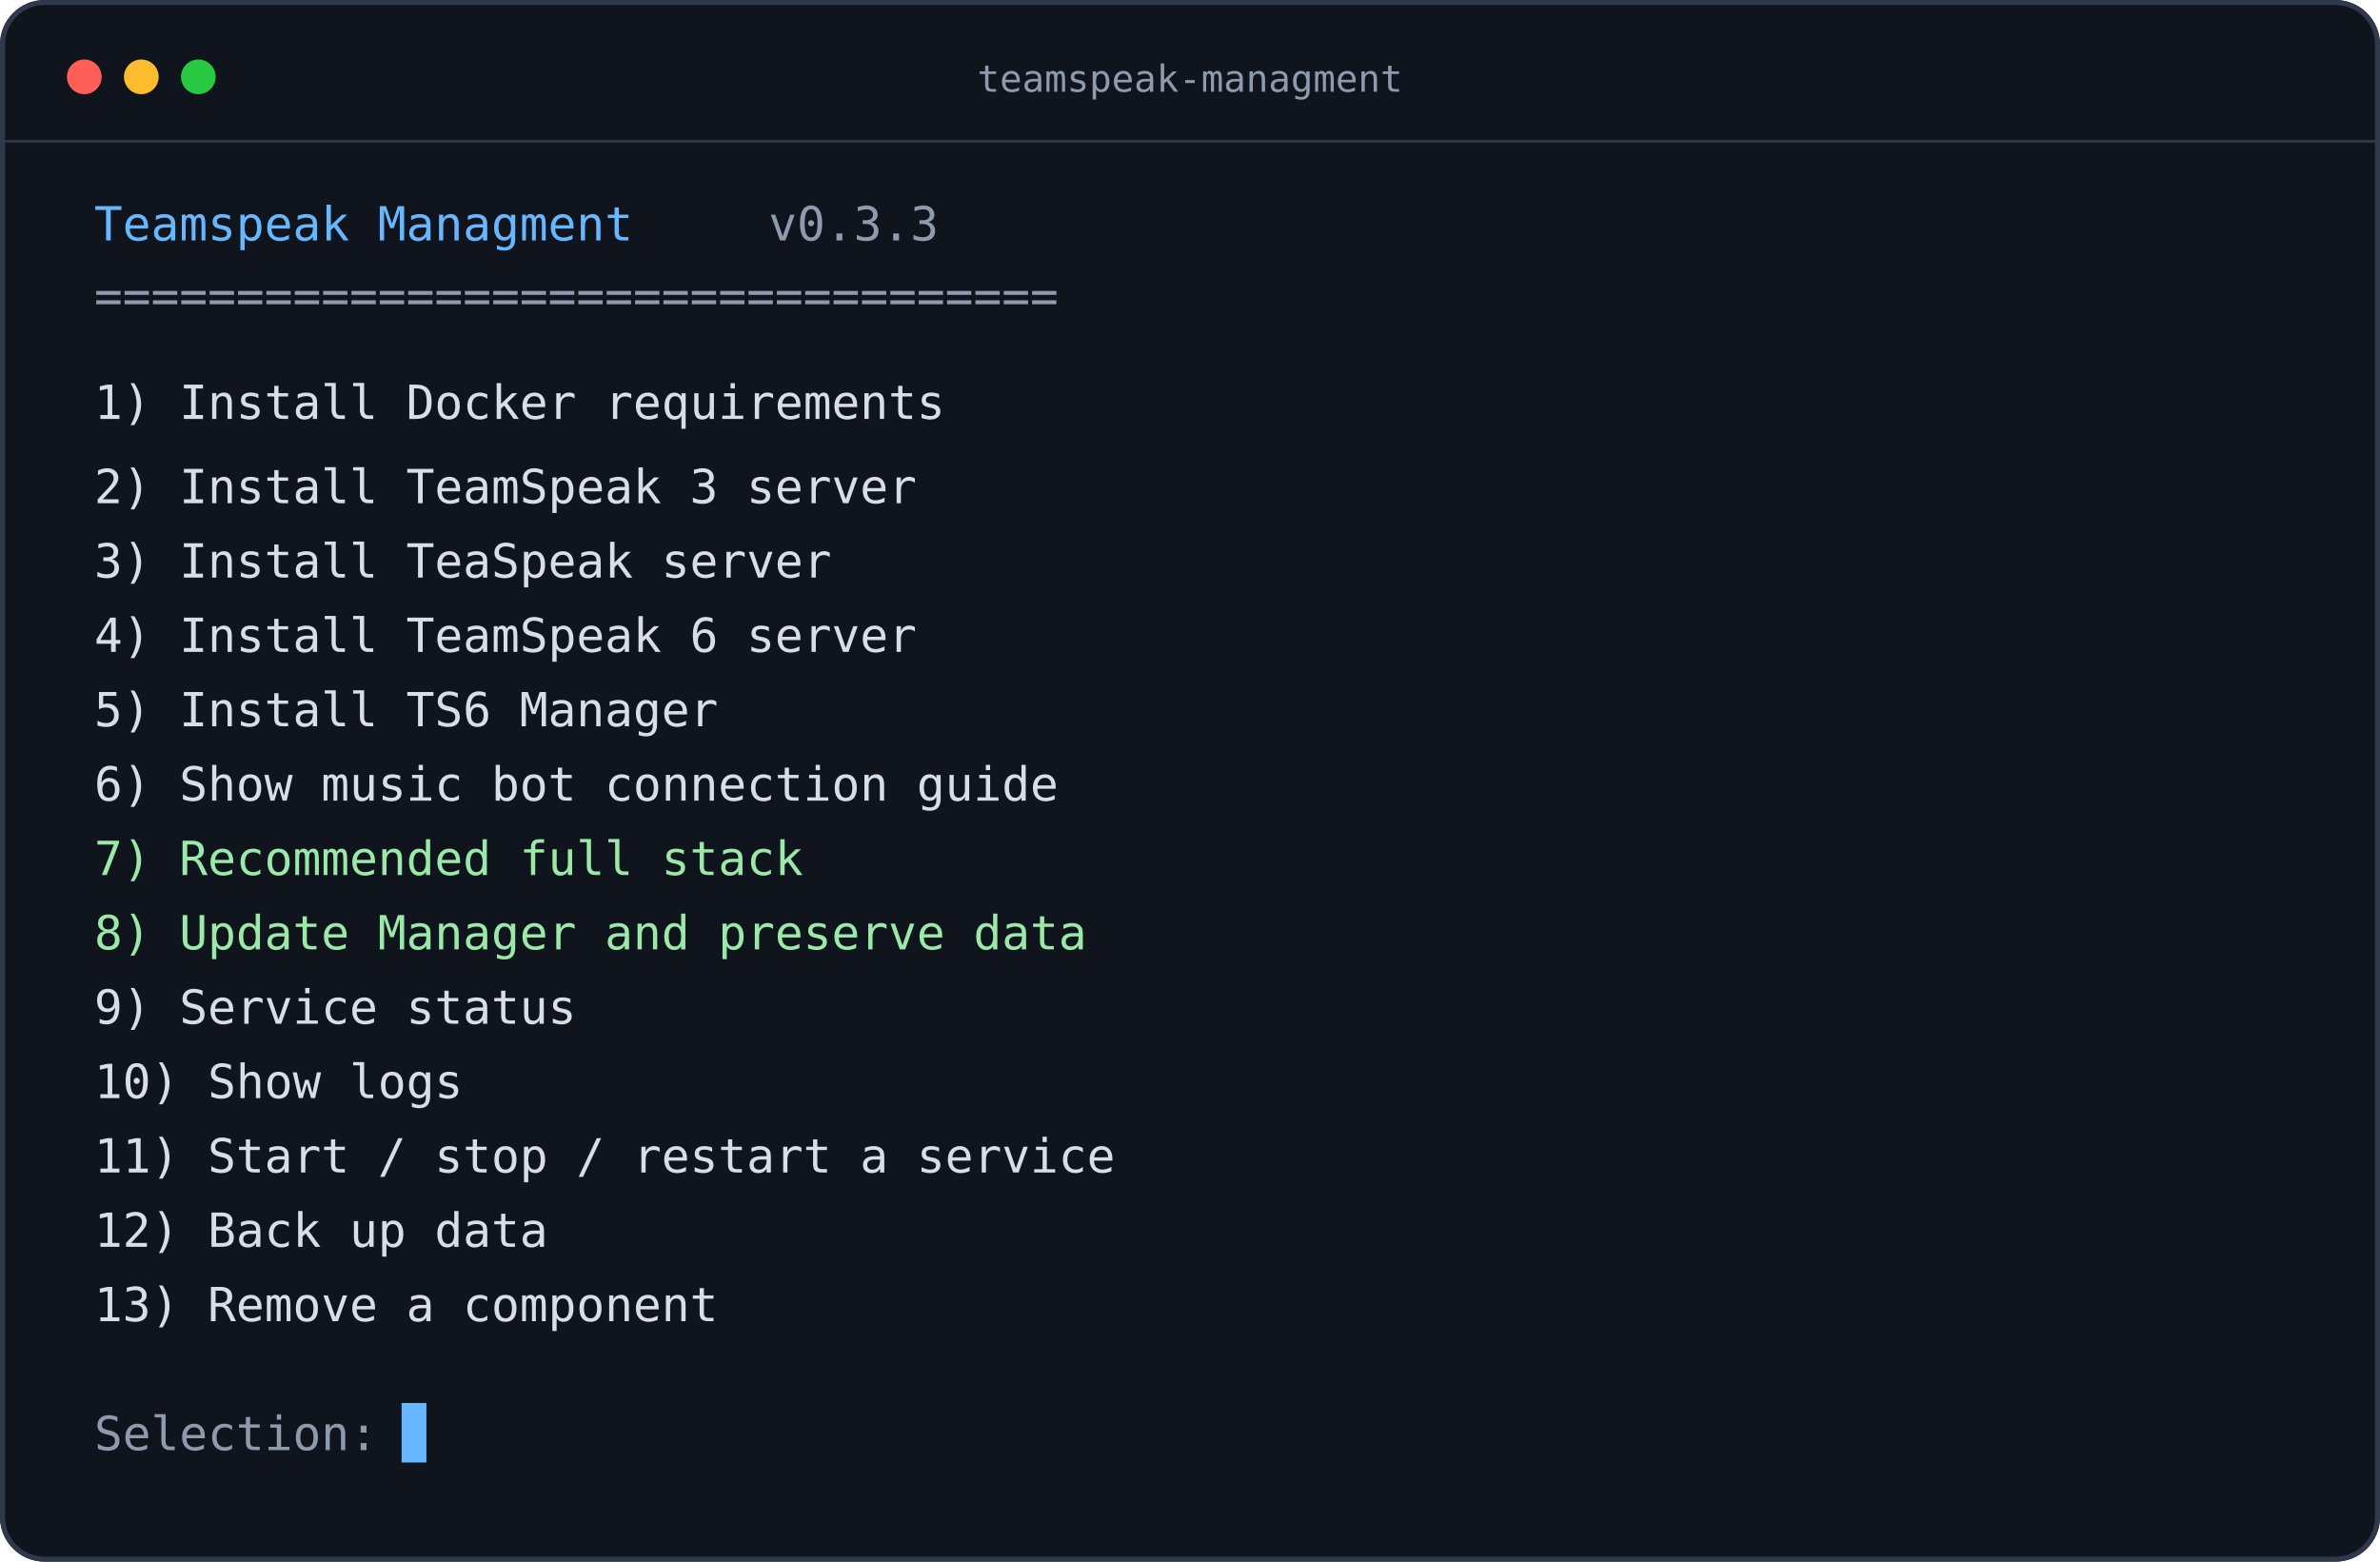
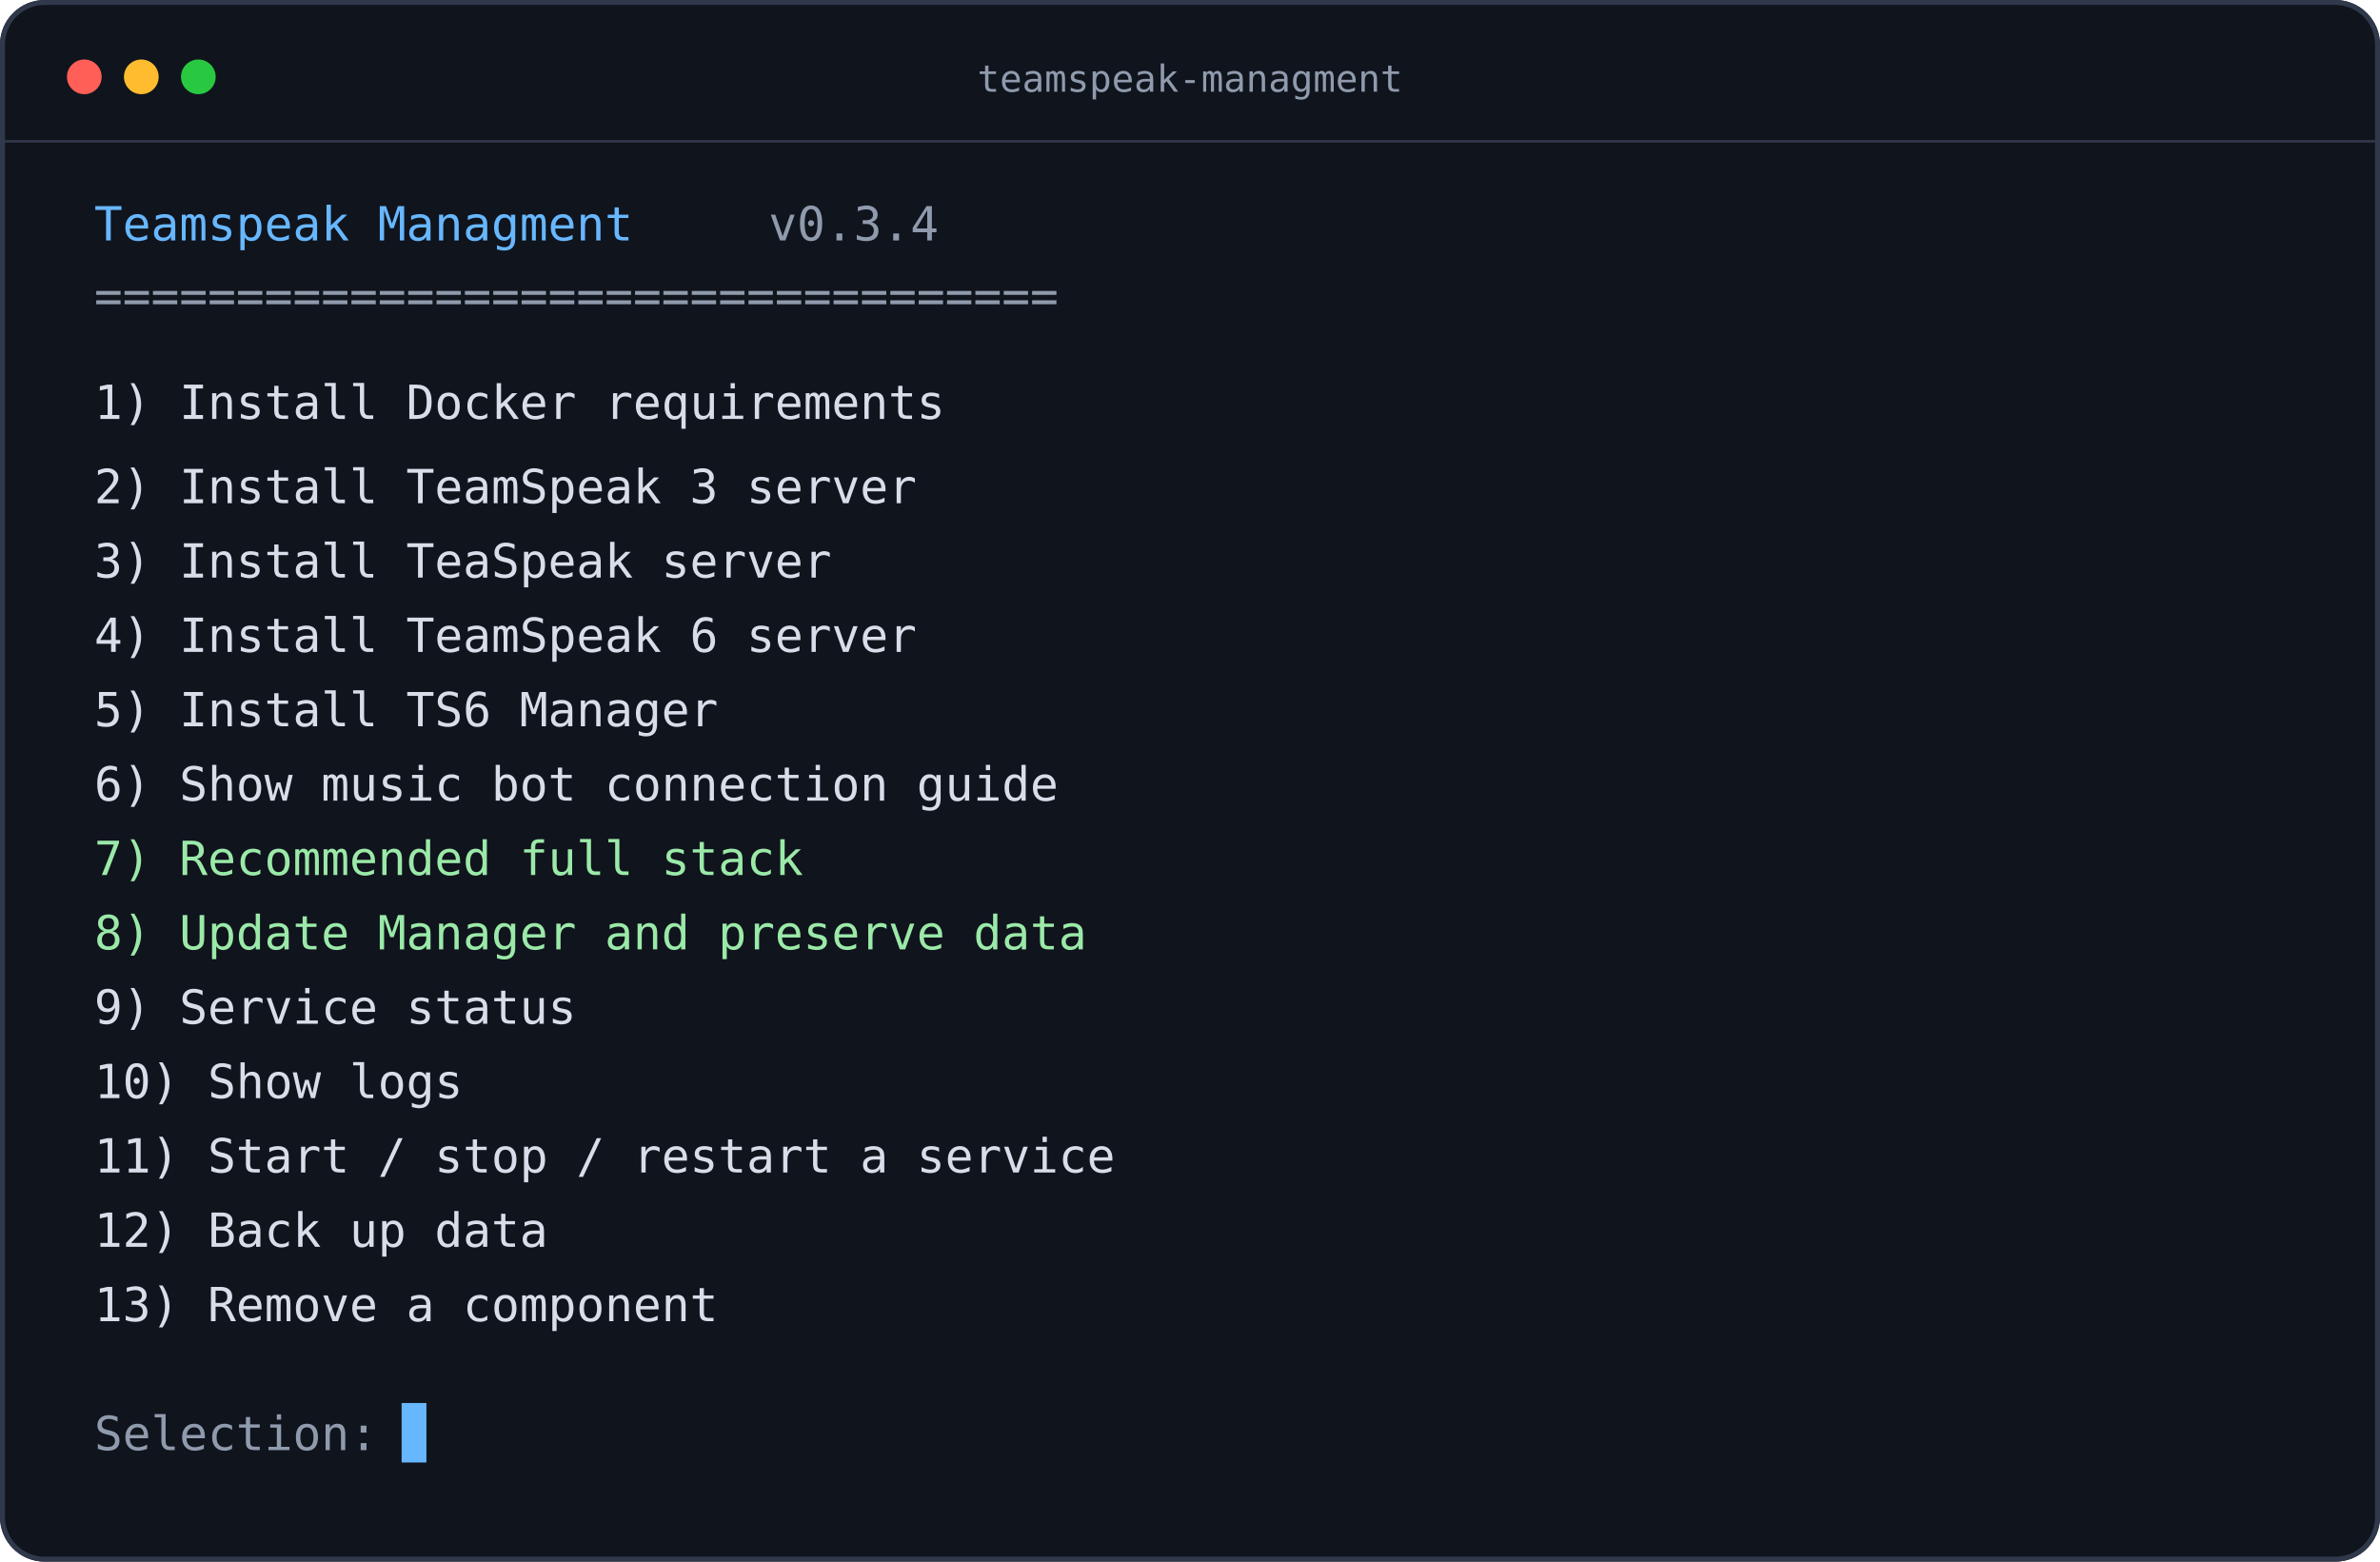
<svg xmlns="http://www.w3.org/2000/svg" width="960" height="630" viewBox="0 0 960 630" role="img" aria-labelledby="title desc">
  <rect width="960" height="630" rx="18" fill="#10141d" />
  <rect x="1" y="1" width="958" height="628" rx="17" fill="none" stroke="#30394b" stroke-width="2" />
  <circle cx="34" cy="31" r="7" fill="#ff5f57" />
  <circle cx="57" cy="31" r="7" fill="#febc2e" />
  <circle cx="80" cy="31" r="7" fill="#28c840" />
  <text x="480" y="37" text-anchor="middle" fill="#8f9bad" font-family="Consolas,monospace" font-size="15">teamspeak-managment</text>
  <line x1="0" y1="57" x2="960" y2="57" stroke="#30394b" />
  <g font-family="Consolas,monospace" font-size="19">
    <text x="38" y="97" fill="#67b7ff">Teamspeak Managment</text>
-     <text x="310" y="97" fill="#8f9bad">v0.3.3</text>
+     <text x="310" y="97" fill="#8f9bad">v0.3.4</text>
    <text x="38" y="126" fill="#8f9bad">==================================</text>
    <text x="38" y="169" fill="#d8dee9">1) Install Docker requirements</text>
    <text x="38" y="203" fill="#d8dee9">2) Install TeamSpeak 3 server</text>
    <text x="38" y="233" fill="#d8dee9">3) Install TeaSpeak server</text>
    <text x="38" y="263" fill="#d8dee9">4) Install TeamSpeak 6 server</text>
    <text x="38" y="293" fill="#d8dee9">5) Install TS6 Manager</text>
    <text x="38" y="323" fill="#d8dee9">6) Show music bot connection guide</text>
    <text x="38" y="353" fill="#9be9a8">7) Recommended full stack</text>
    <text x="38" y="383" fill="#9be9a8">8) Update Manager and preserve data</text>
    <text x="38" y="413" fill="#d8dee9">9) Service status</text>
    <text x="38" y="443" fill="#d8dee9">10) Show logs</text>
    <text x="38" y="473" fill="#d8dee9">11) Start / stop / restart a service</text>
    <text x="38" y="503" fill="#d8dee9">12) Back up data</text>
    <text x="38" y="533" fill="#d8dee9">13) Remove a component</text>
    <text x="38" y="585" fill="#8f9bad">Selection:</text>
    <rect x="162" y="566" width="10" height="24" fill="#67b7ff" />
  </g>
</svg>
